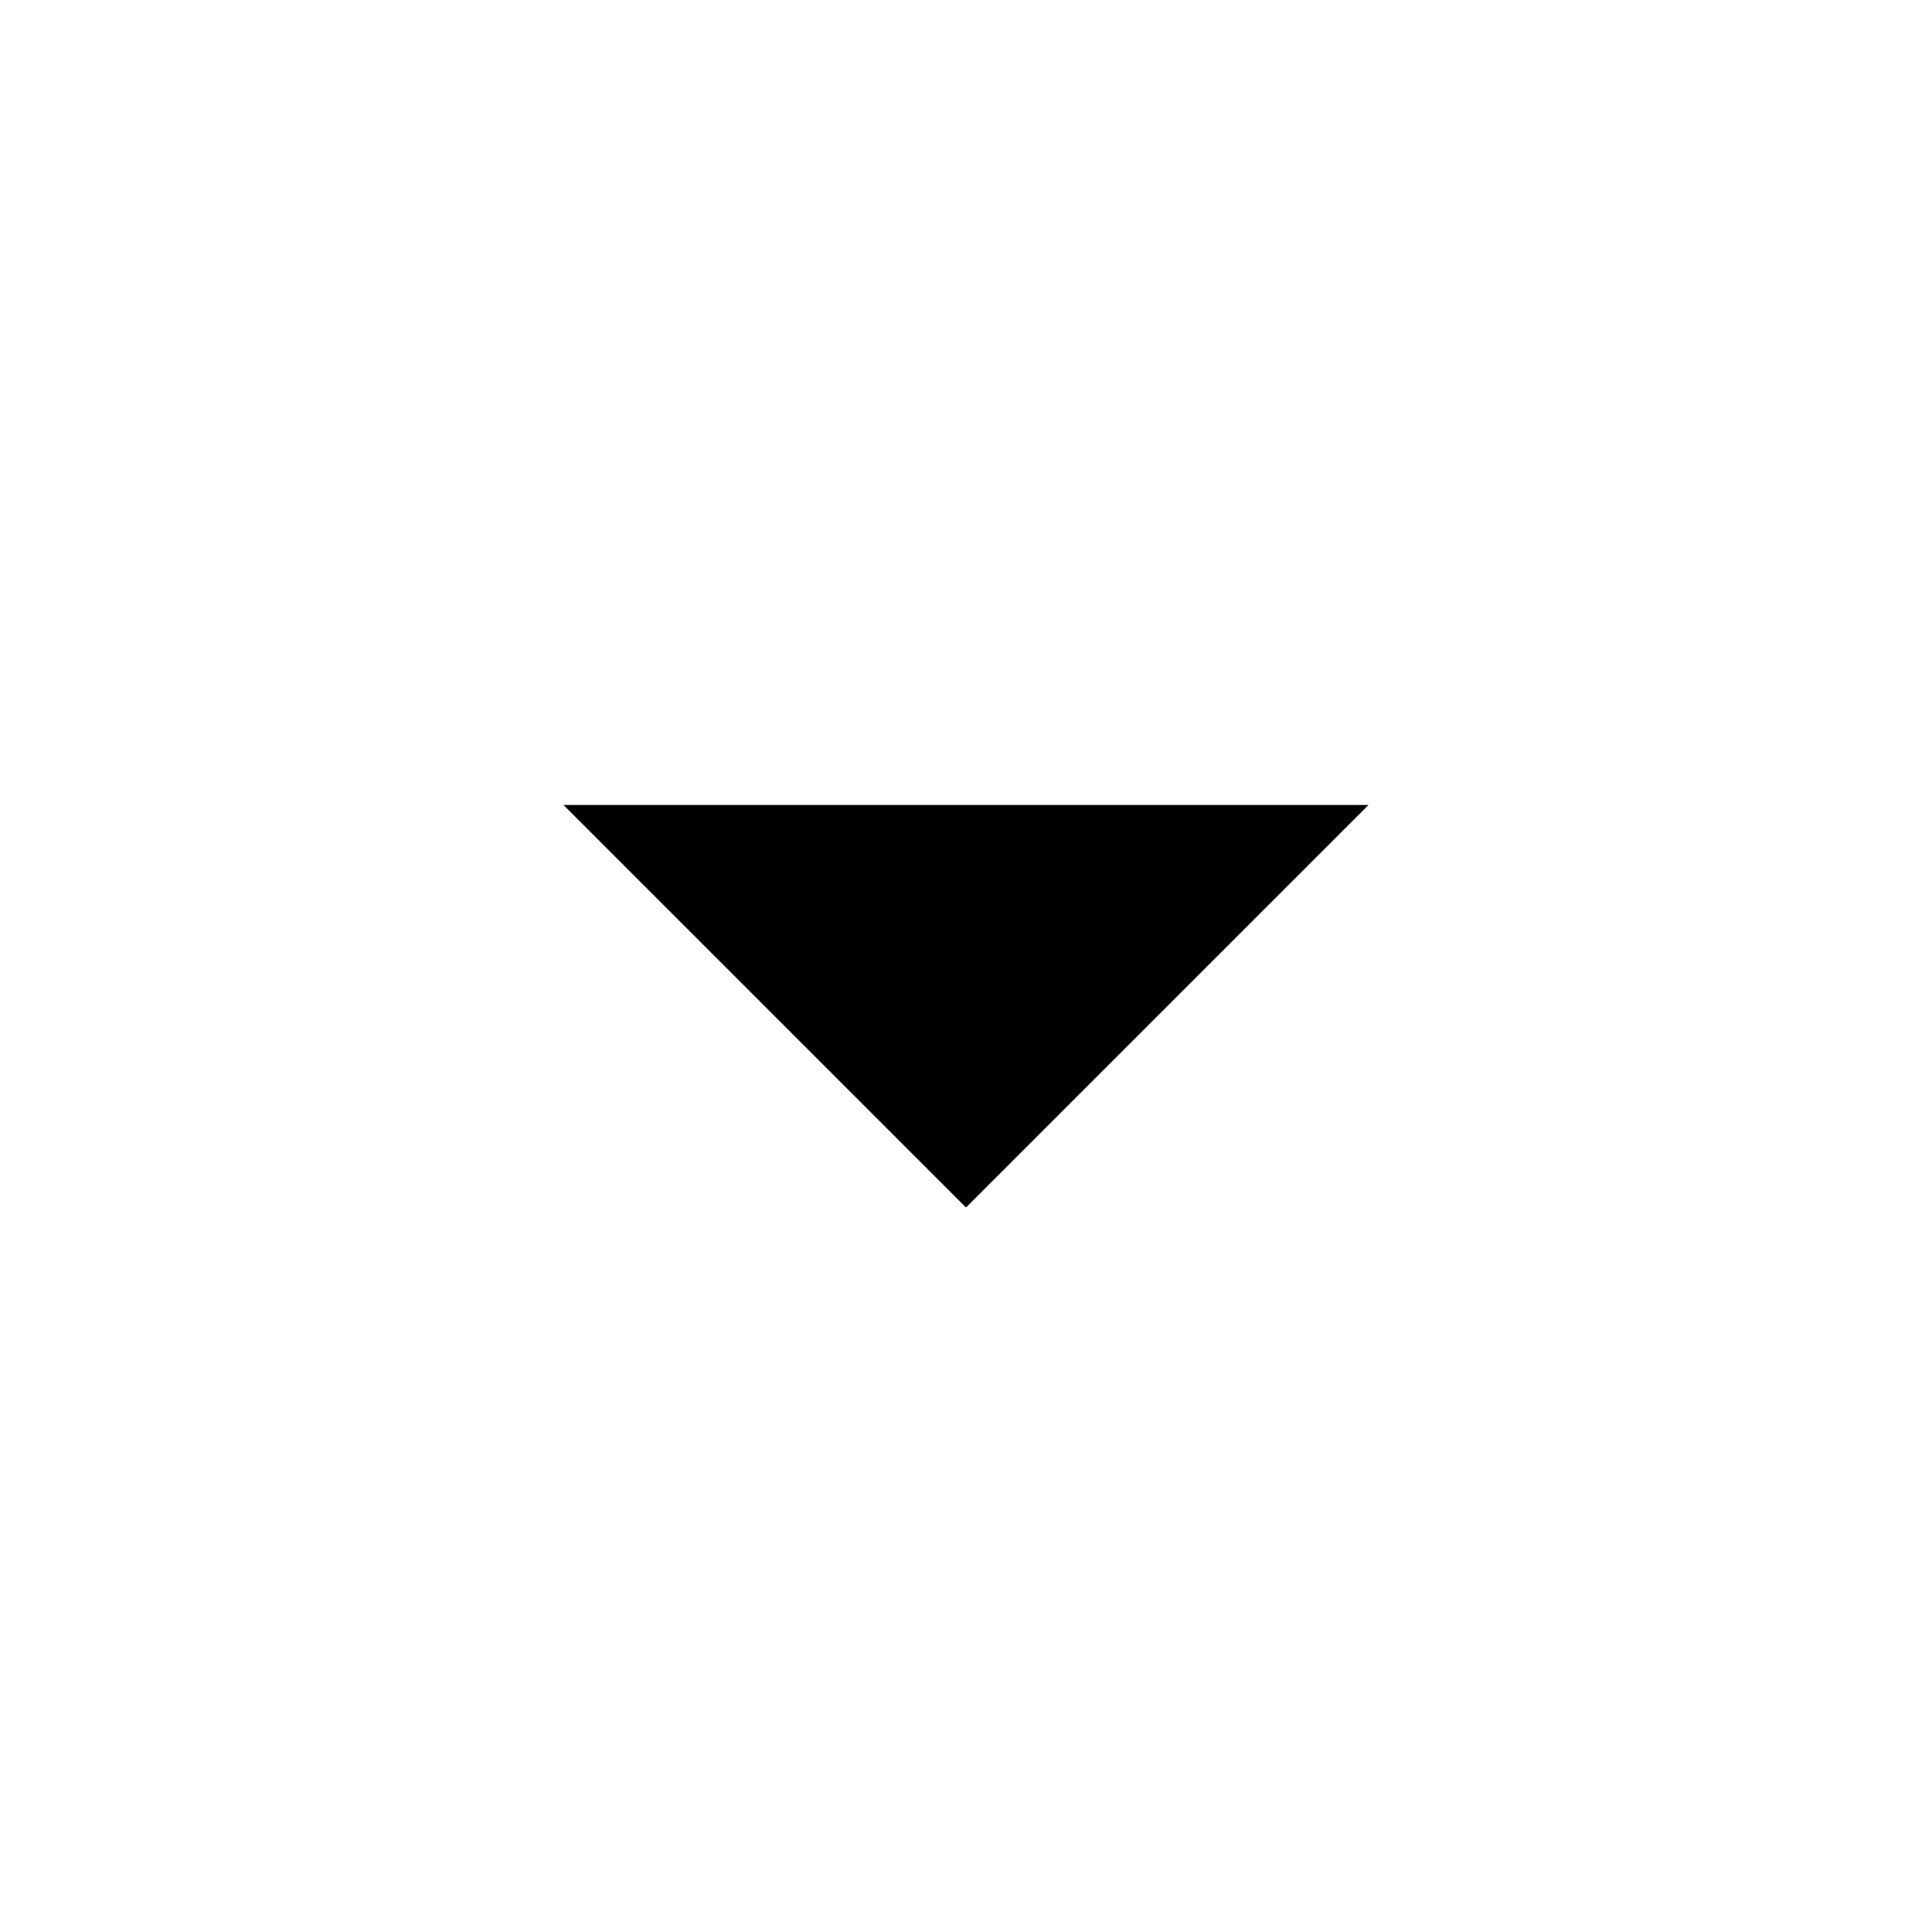
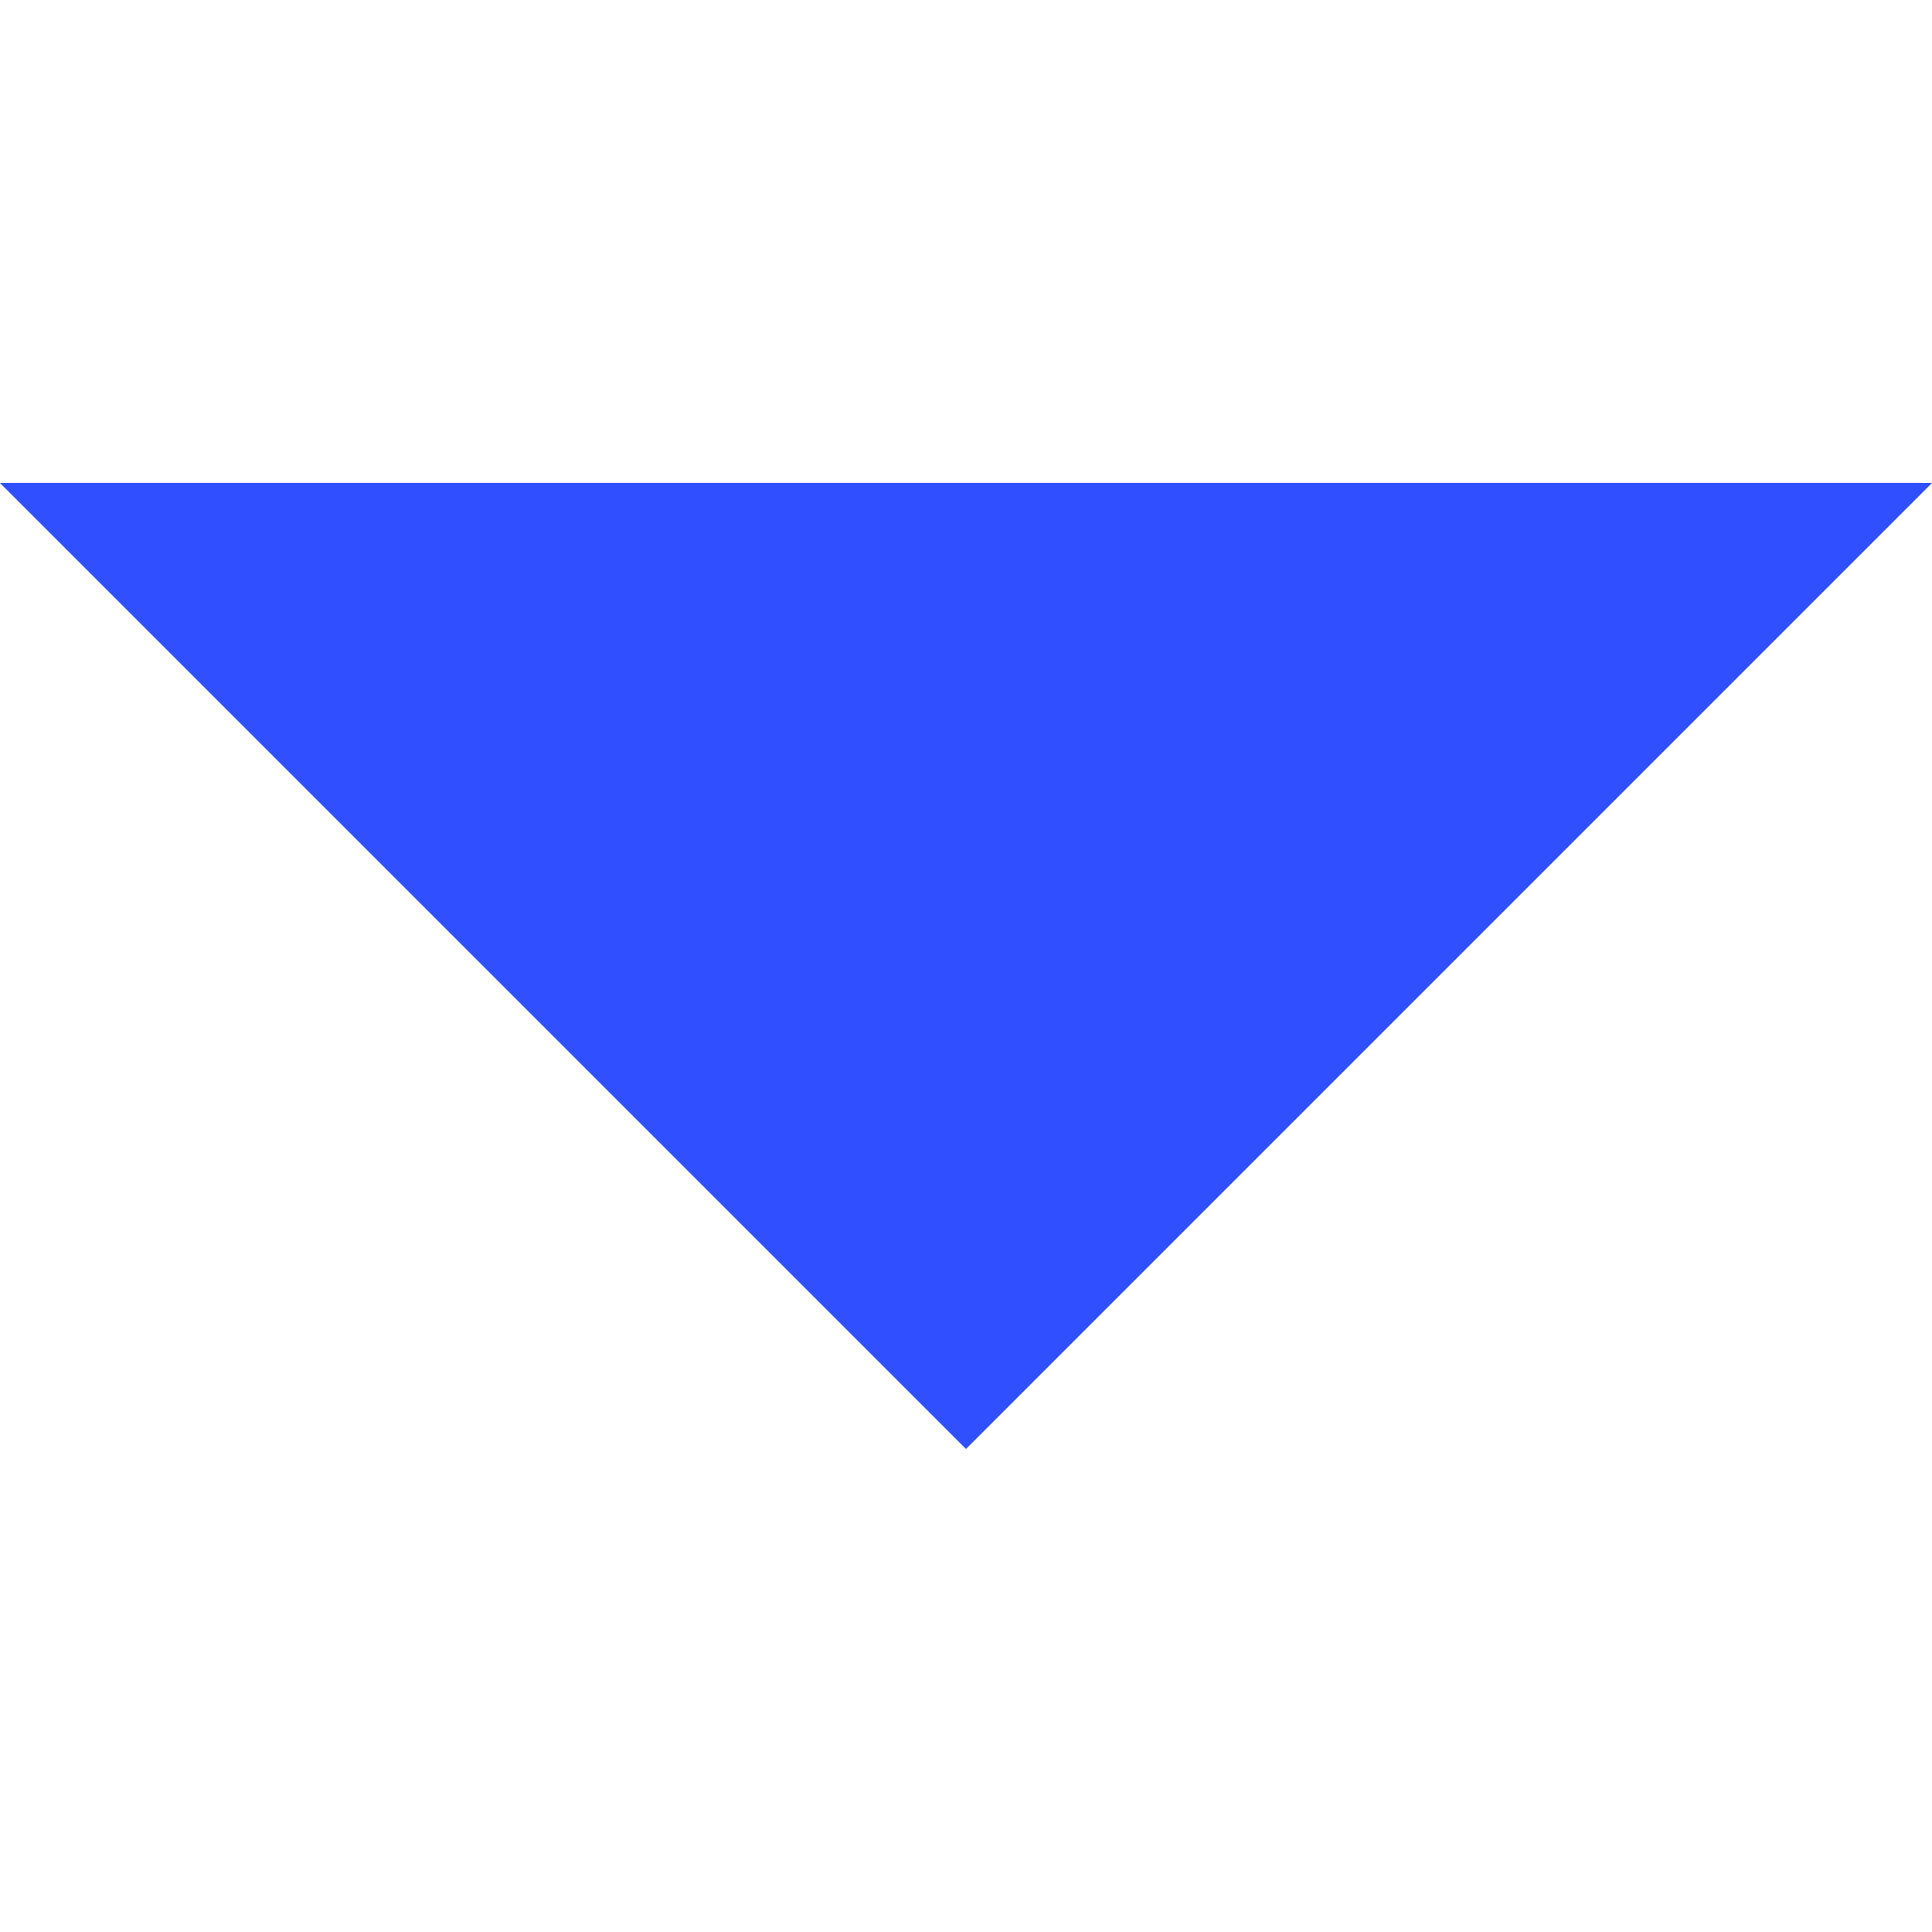
- <svg xmlns="http://www.w3.org/2000/svg" fill="#000000" height="24" viewBox="0 0 24 24" width="24">
-   <path d="M7 10l5 5 5-5z" />
-   <path d="M0 0h24v24H0z" fill="none" />
+ <svg xmlns="http://www.w3.org/2000/svg" height="10" viewBox="0 0 10 10" width="10" id="svg2" version="1.1" style="fill:#000000">
+   <defs id="defs10" />
+   <path d="m 0,2.5 5,5 5,-5 z" id="path4" style="fill:#304ffe;fill-opacity:1" />
+   <path d="m -7,-5 24,0 0,24 -24,0 z" id="path6" style="fill:none" />
</svg>
